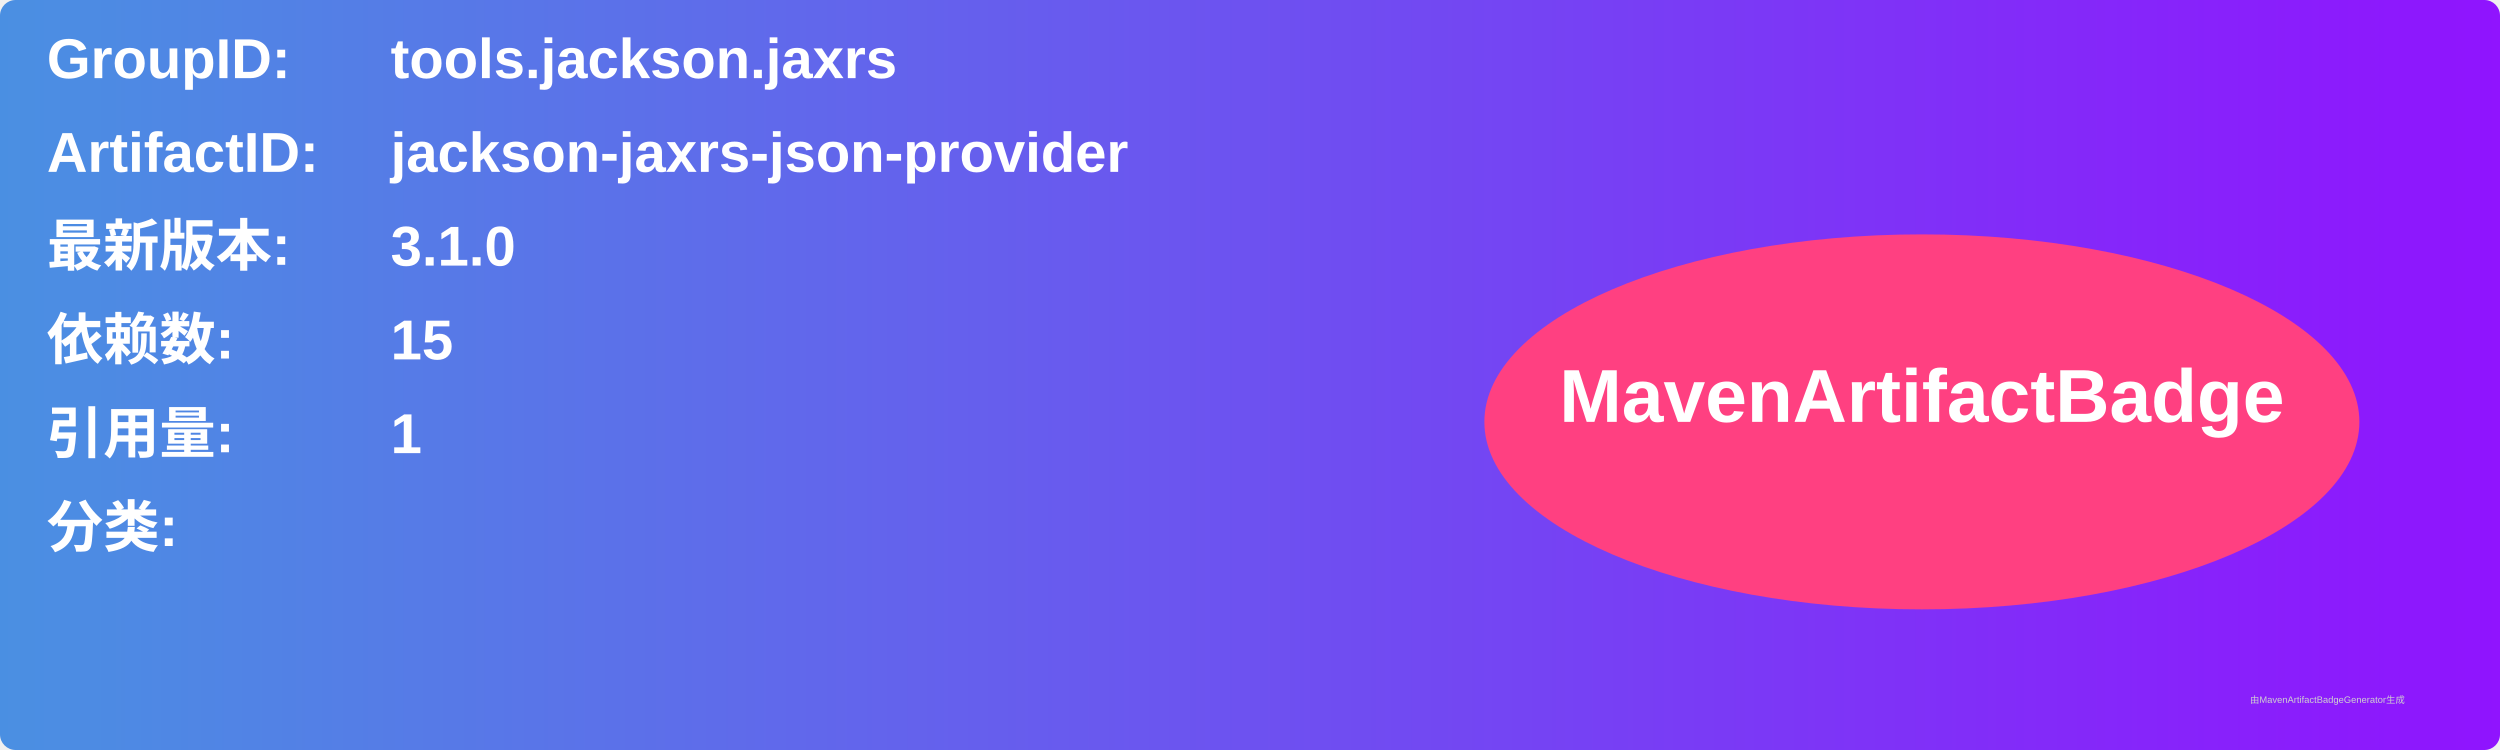
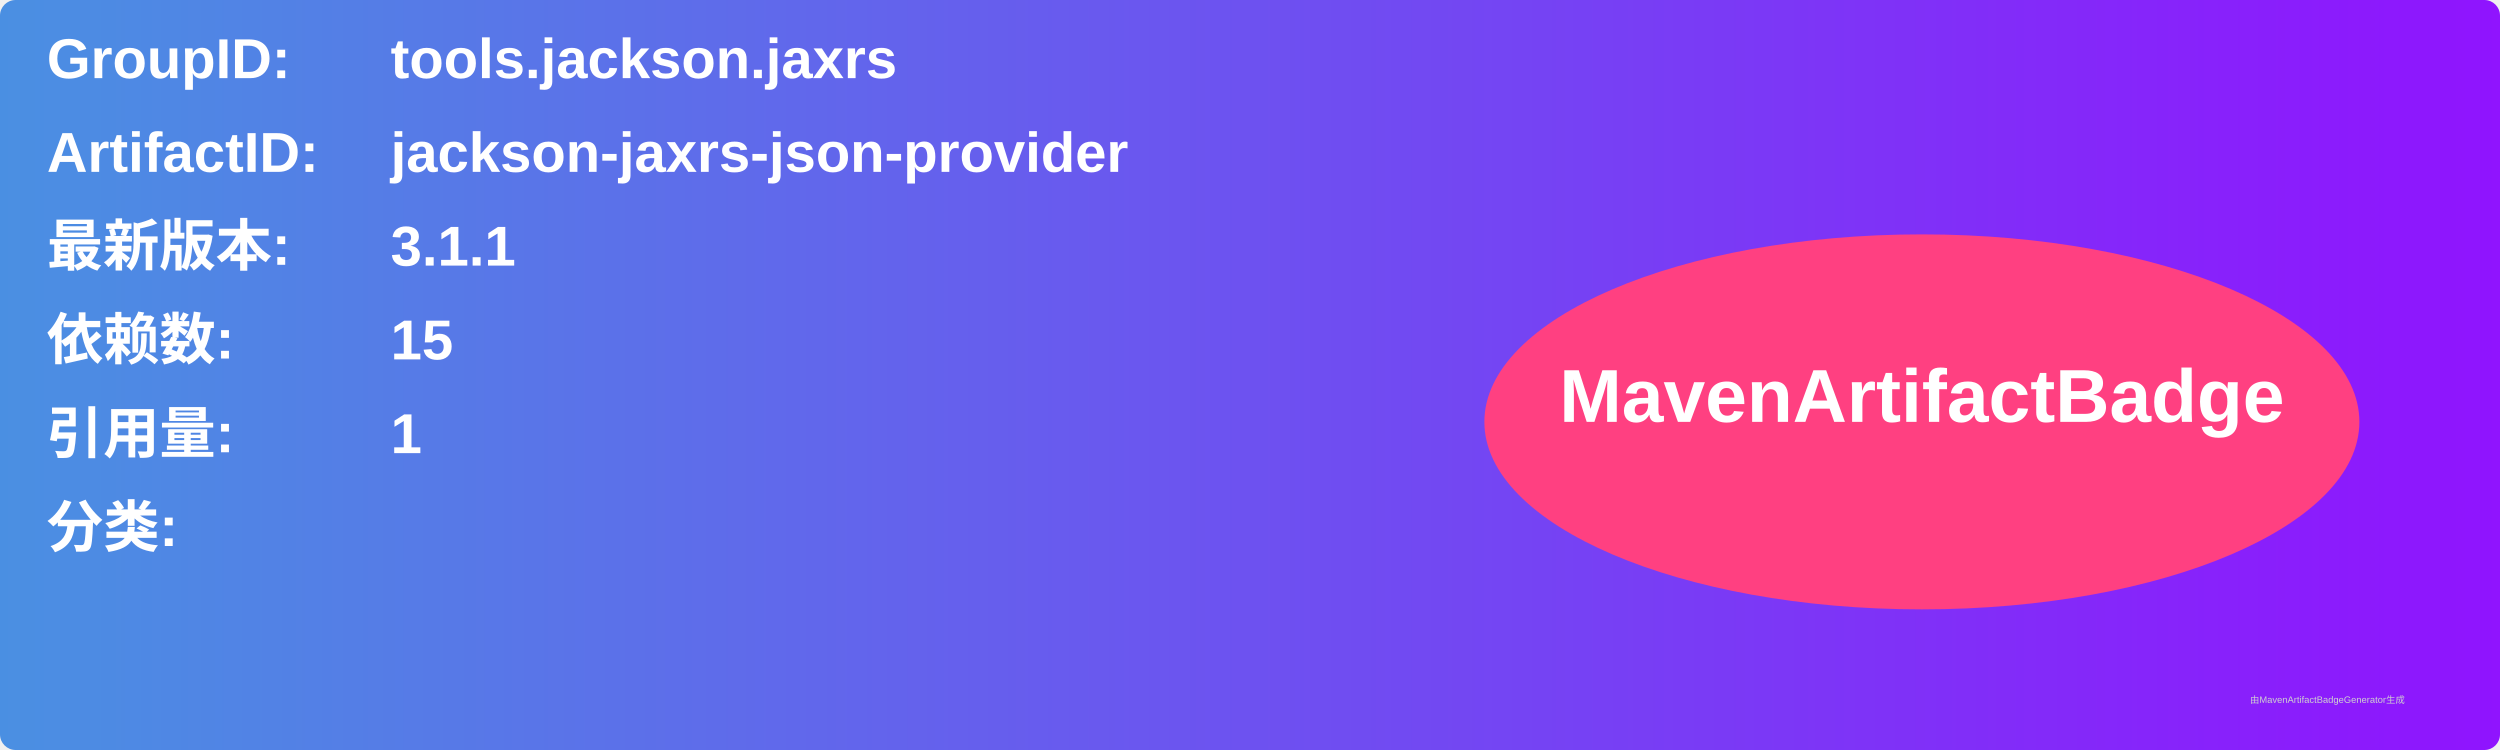
<svg xmlns="http://www.w3.org/2000/svg" width="800" height="240" viewBox="0 0 800 240">
  <linearGradient id="grad" x1="0%" y1="0%" x2="100%" y2="0%">
    <stop offset="0%" stop-color="#4a90e2" />
    <stop offset="100%" stop-color="#9013fe" />
  </linearGradient>
  <rect width="100%" height="100%" rx="5" ry="5" fill="url(#grad)" />
  <g transform="translate(15, 15)">
    <text x="0" y="10" font-family="Arial" font-size="18" fill="white" font-weight="bold" width="260">GroupID:</text>
    <text x="110" y="10" font-family="Arial" font-size="18" fill="white" font-weight="bold" width="460">tools.jackson.jaxrs</text>
    <text x="0" y="40" font-family="Arial" font-size="18" fill="white" font-weight="bold" width="260">ArtifactID:</text>
    <text x="110" y="40" font-family="Arial" font-size="18" fill="white" font-weight="bold" width="460">jackson-jaxrs-json-provider</text>
    <text x="0" y="70" font-family="Arial" font-size="18" fill="white" font-weight="bold">最新版本:</text>
    <text x="110" y="70" font-family="Arial" font-size="18" fill="white" font-weight="bold">
-       <tspan font-weight="bold">3.1.0</tspan>
+       <tspan font-weight="bold">3.1.1</tspan>
    </text>
    <text x="0" y="100" font-family="Arial" font-size="18" fill="white" font-weight="bold">依赖数: </text>
    <text x="110" y="100" font-family="Arial" font-size="18" fill="white">
      <tspan font-weight="bold">15</tspan>
    </text>
    <text x="0" y="130" font-family="Arial" font-size="18" fill="white" font-weight="bold">引用量: </text>
    <text x="110" y="130" font-family="Arial" font-size="18" fill="white">
      <tspan font-weight="bold">1</tspan>
    </text>
    <text x="0" y="160" font-family="Arial" font-size="18" fill="white" font-weight="bold">分类:</text>
    <text x="10" y="190" font-family="Arial" font-size="10" fill="white">
      <tspan font-weight="bold" />
    </text>
    <ellipse cx="600" cy="120" rx="140" ry="60" fill="#ff4081" />
    <text x="600" y="120" text-anchor="middle" font-family="Arial" font-size="24" fill="white" font-weight="bold">MavenArtifactBadge</text>
  </g>
  <text x="720" y="225" font-family="Arial" font-size="3" fill="#d0d0d0">由MavenArtifactBadgeGenerator生成</text>
</svg>
